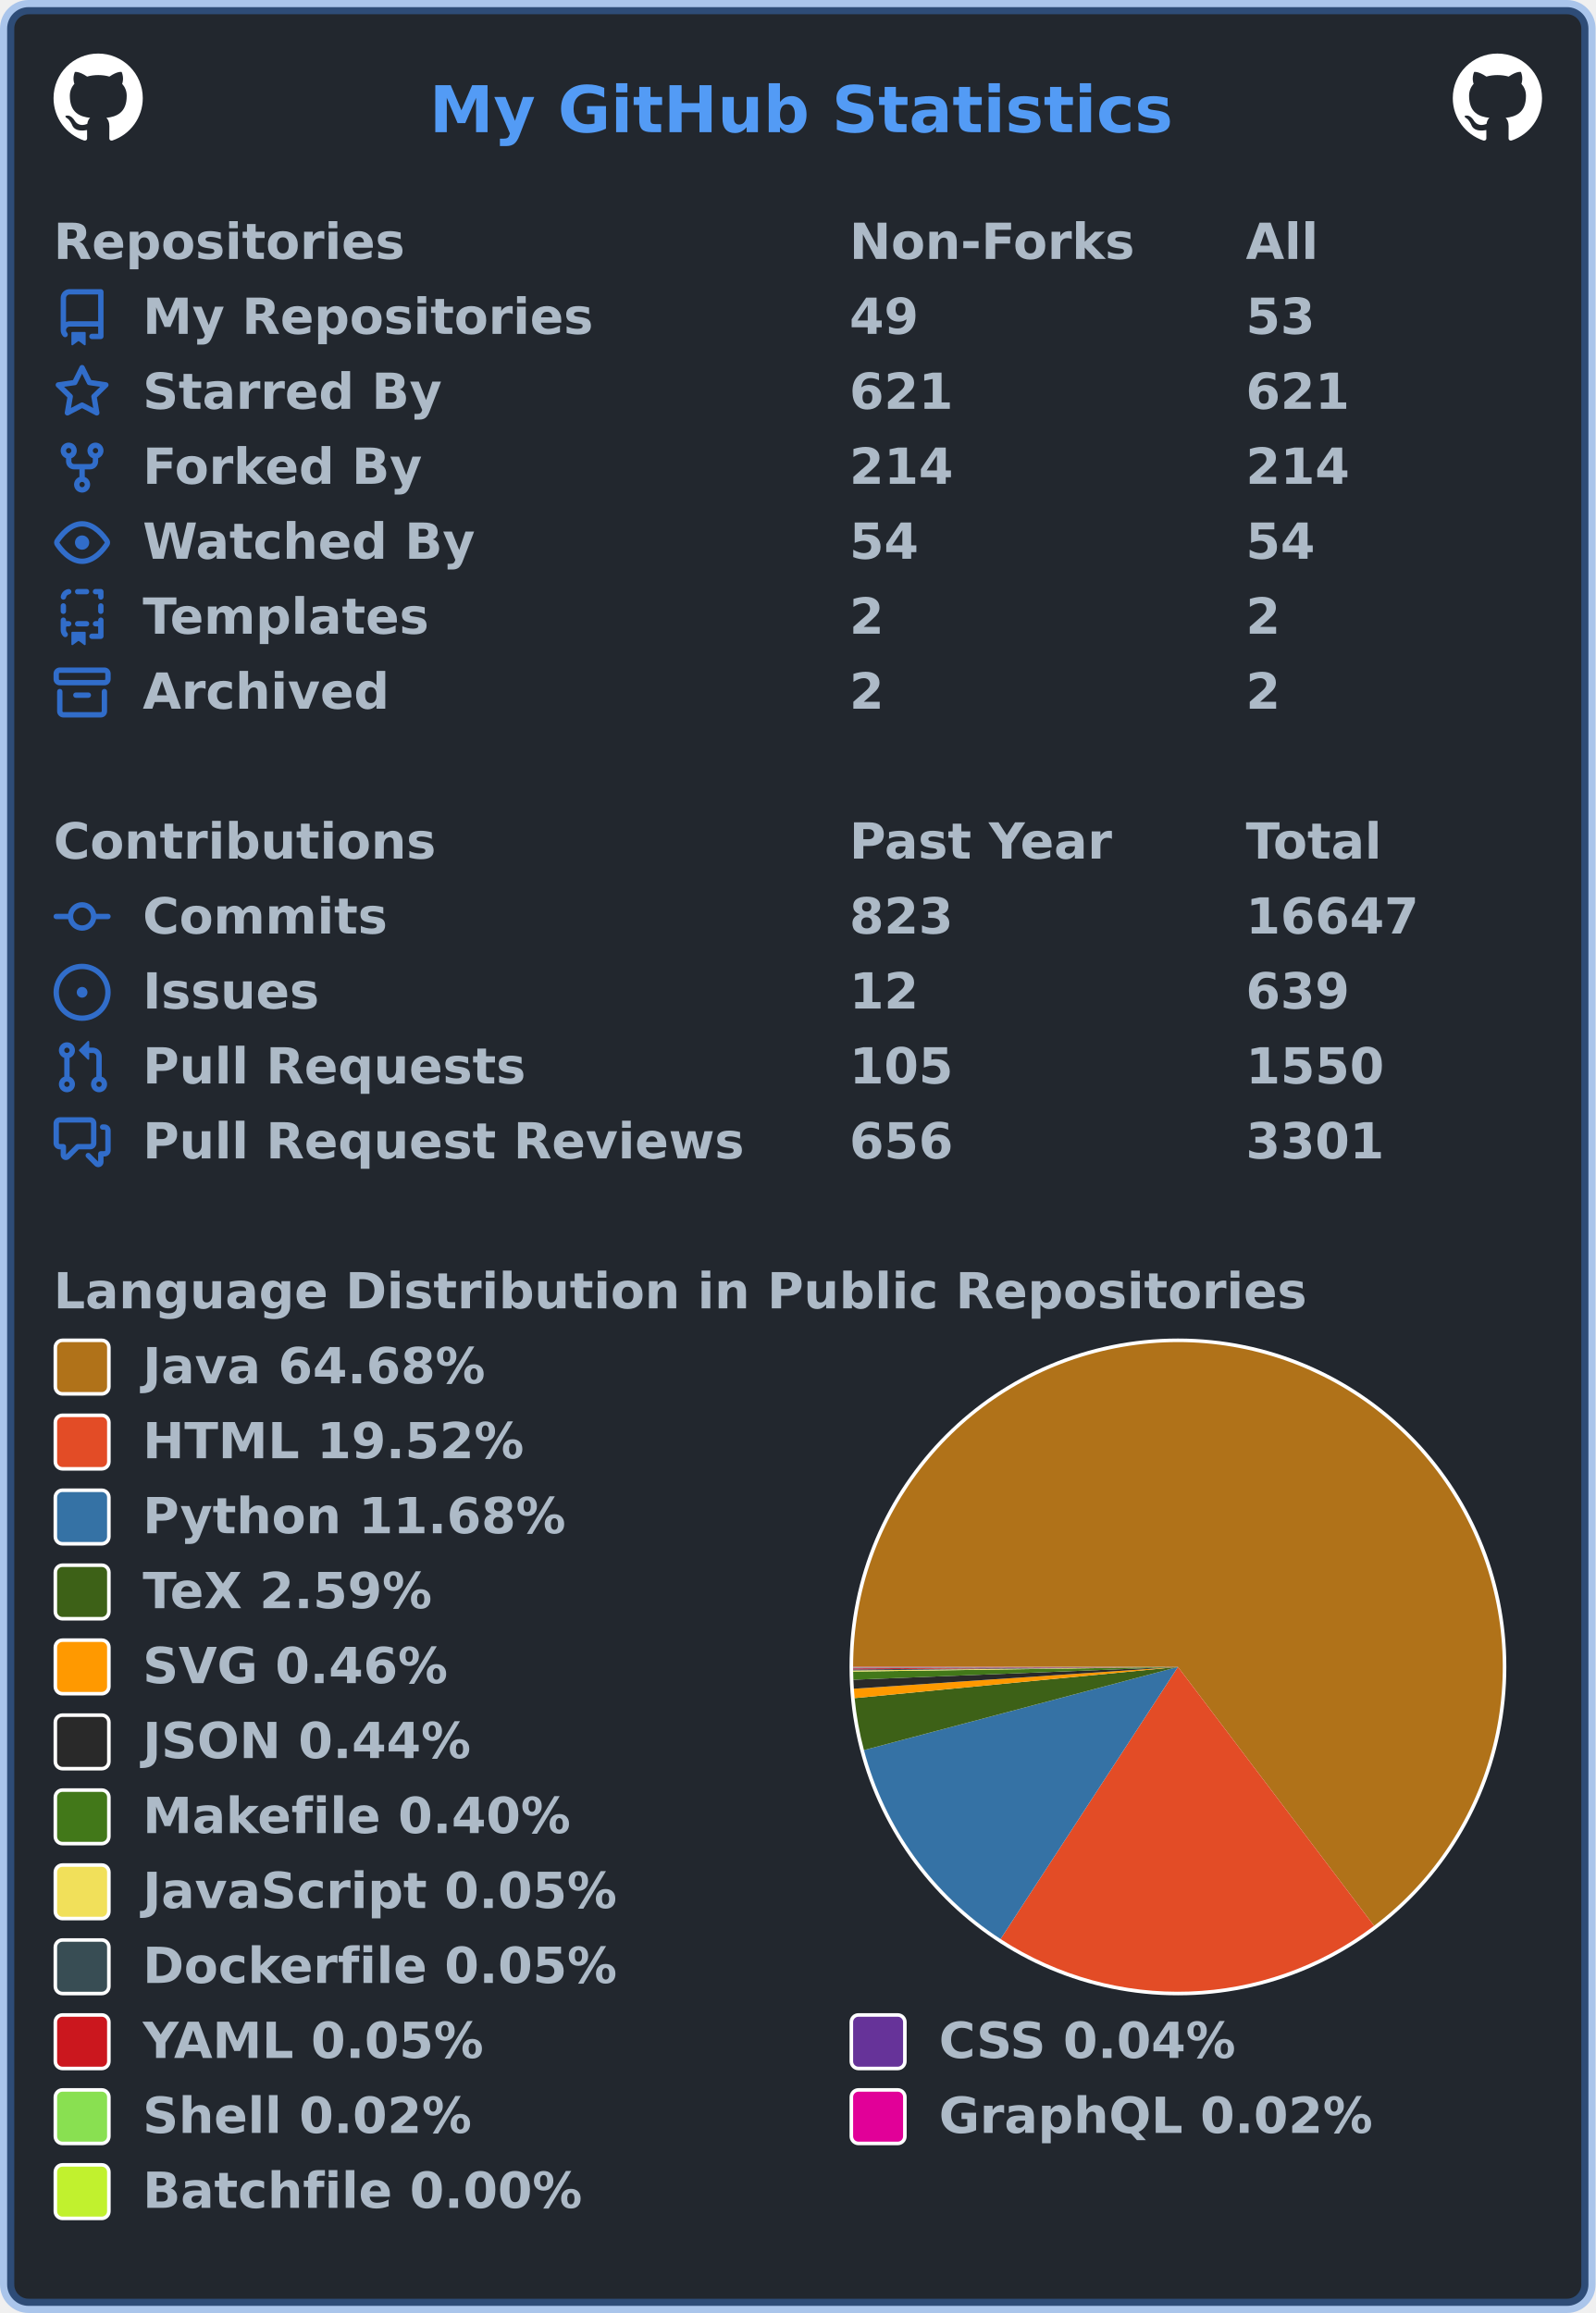
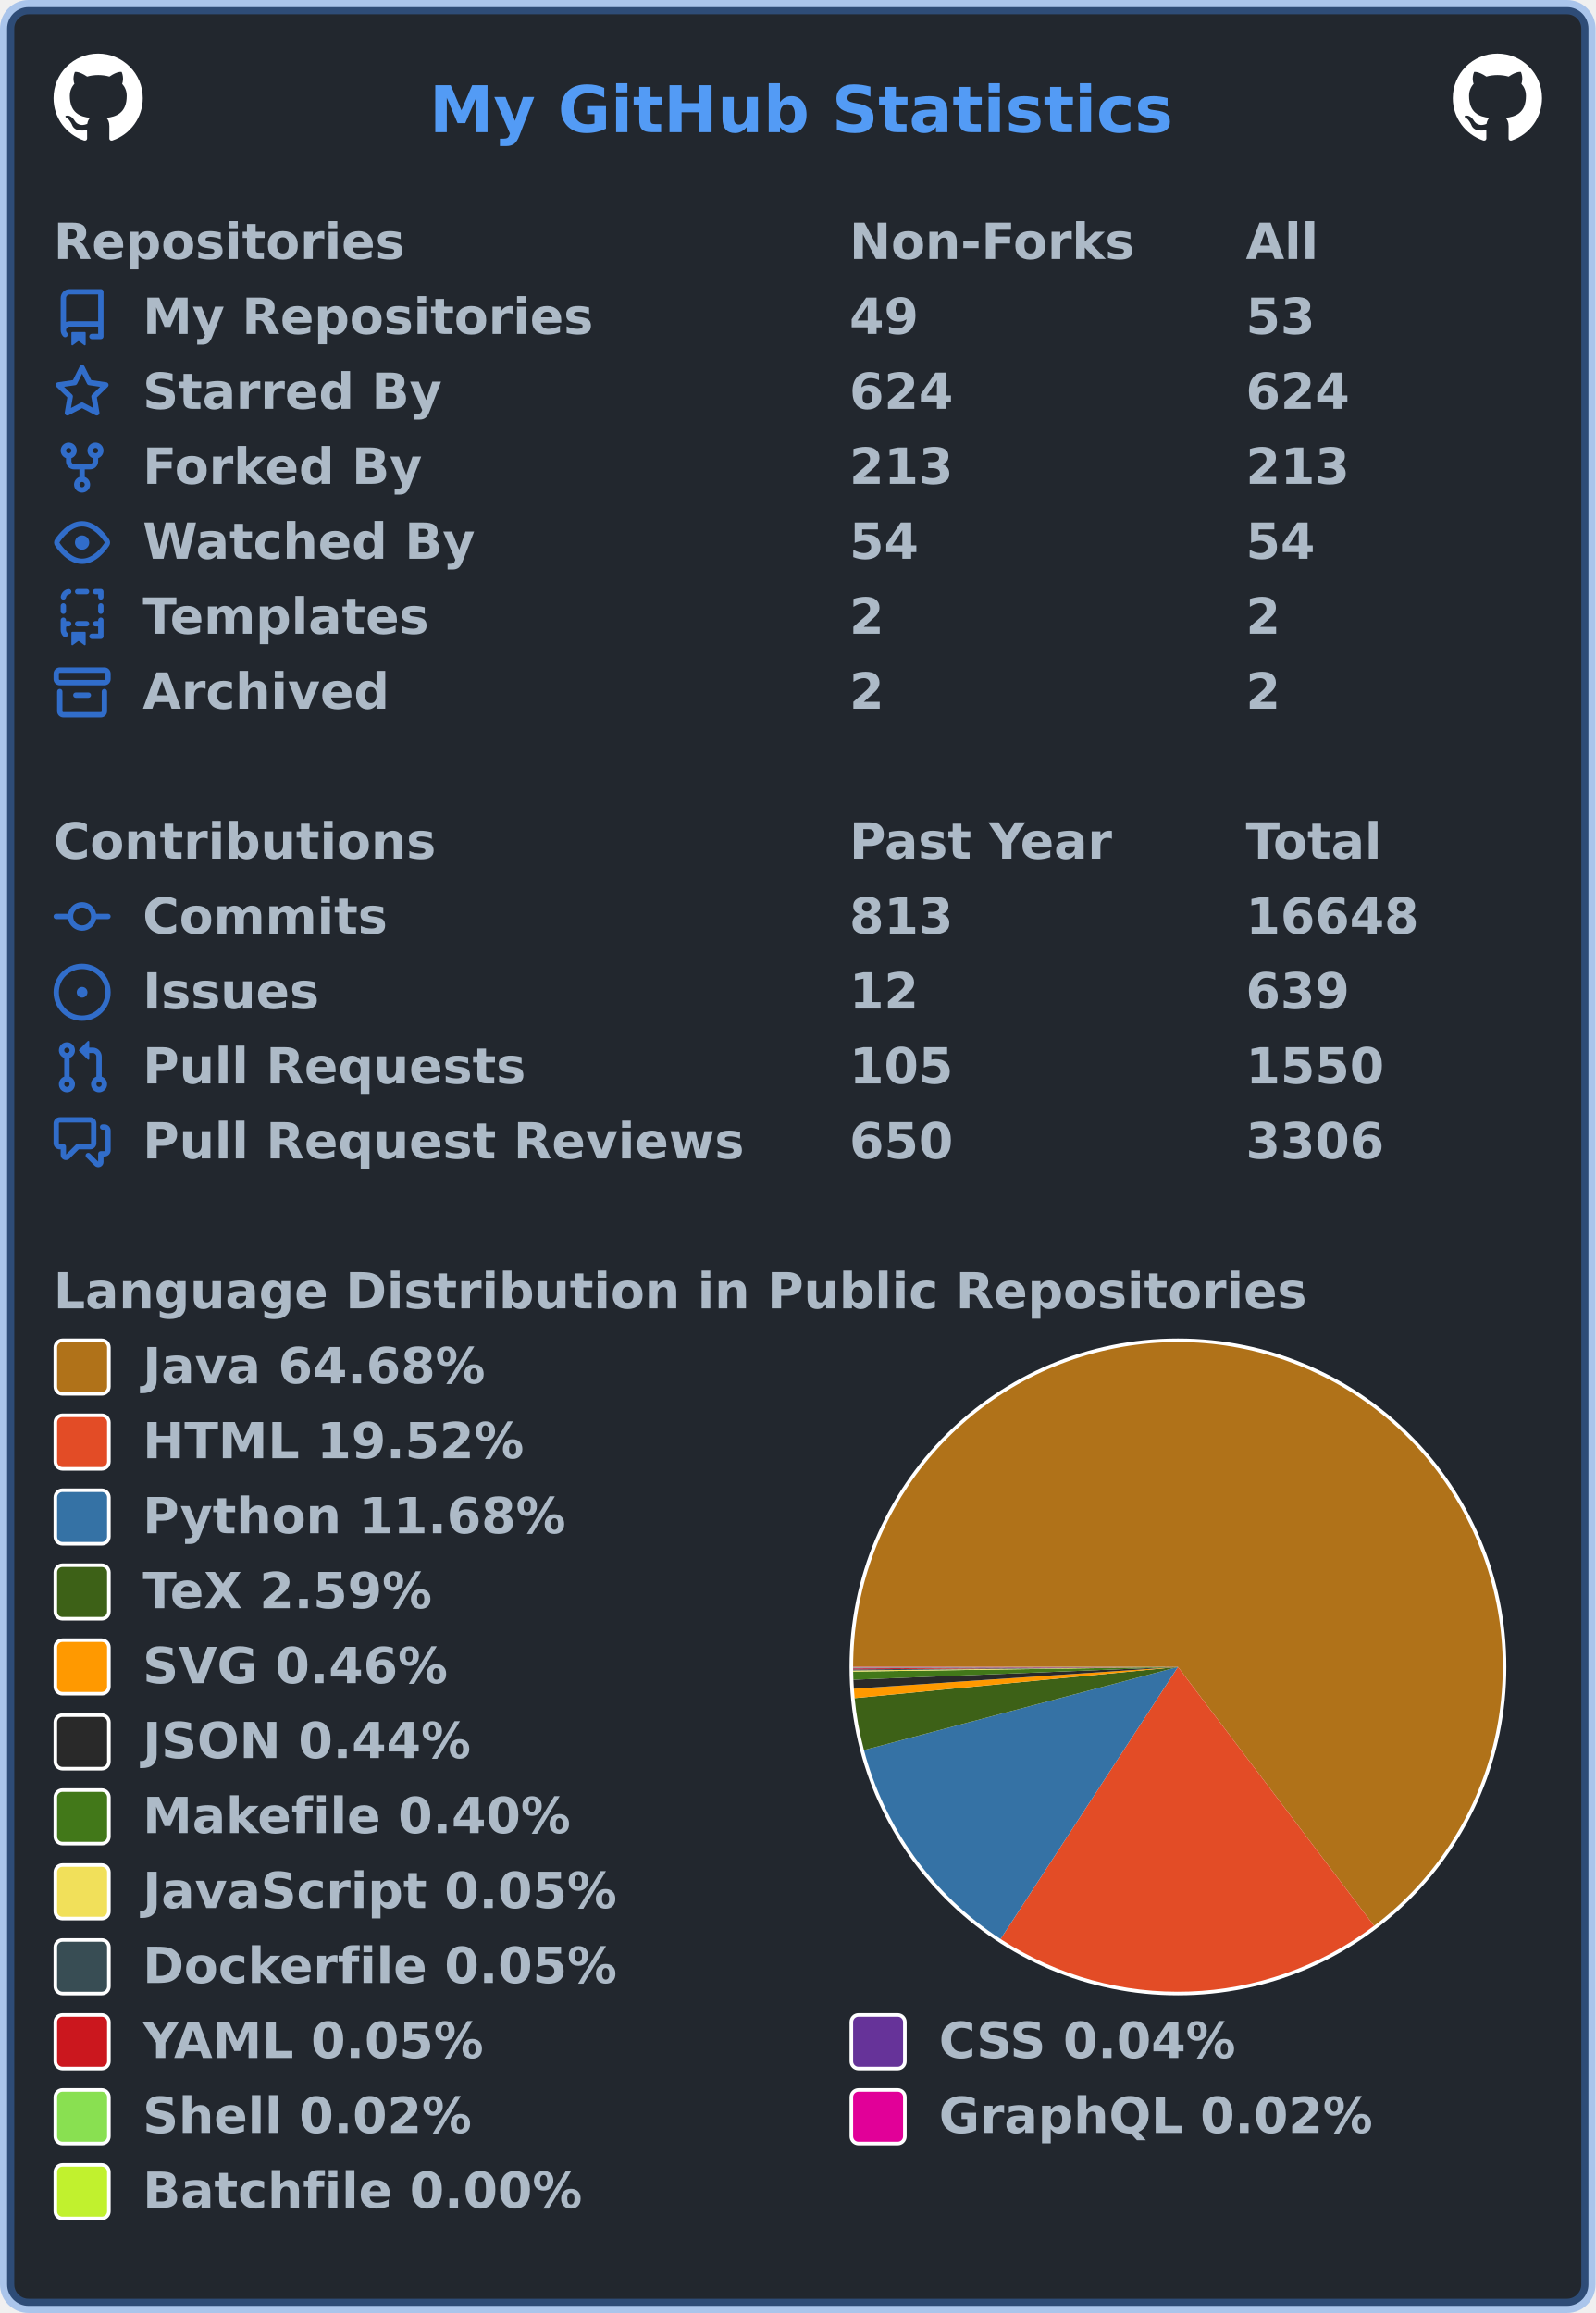
<svg xmlns="http://www.w3.org/2000/svg" width="447" height="648" viewBox="0 0 447 648" lang="en" xml:lang="en">
  <rect x="2" y="2" stroke-width="4" rx="6" width="443" height="644" stroke="rgba(65,132,228,0.4)" fill="#22272e" />
  <g font-weight="600" font-size="110pt" font-family="Verdana,Geneva,DejaVu Sans,sans-serif" text-rendering="geometricPrecision">
    <text x="978" y="301" lengthAdjust="spacingAndGlyphs" textLength="1671" transform="scale(0.123)" fill="#539bf5">My GitHub Statistics</text>
    <svg x="15" y="15" width="25" height="25" viewBox="0 0 16 16">
      <path fill="#ffffff" fill-rule="evenodd" d="M8 0C3.58 0 0 3.58 0 8c0 3.54 2.29 6.53 5.47 7.59.4.07.55-.17.55-.38 0-.19-.01-.82-.01-1.49-2.01.37-2.53-.49-2.69-.94-.09-.23-.48-.94-.82-1.13-.28-.15-.68-.52-.01-.53.63-.01 1.08.58 1.23.82.72 1.21 1.87.87 2.33.66.07-.52.28-.87.51-1.07-1.78-.2-3.64-.89-3.64-3.95 0-.87.31-1.59.82-2.15-.08-.2-.36-1.02.08-2.12 0 0 .67-.21 2.2.82.64-.18 1.32-.27 2-.27.68 0 1.36.09 2 .27 1.53-1.04 2.2-.82 2.2-.82.44 1.1.16 1.92.08 2.12.51.56.82 1.27.82 2.15 0 3.07-1.87 3.75-3.65 3.95.29.25.54.73.54 1.48 0 1.07-.01 1.93-.01 2.2 0 .21.15.46.55.38A8.013 8.013 0 0016 8c0-4.42-3.58-8-8-8z" />
    </svg>
    <svg x="407" y="15" width="25" height="25" viewBox="0 0 16 16">
      <path fill="#ffffff" fill-rule="evenodd" d="M8 0C3.58 0 0 3.58 0 8c0 3.54 2.29 6.53 5.47 7.59.4.07.55-.17.55-.38 0-.19-.01-.82-.01-1.49-2.01.37-2.53-.49-2.69-.94-.09-.23-.48-.94-.82-1.13-.28-.15-.68-.52-.01-.53.63-.01 1.08.58 1.23.82.72 1.21 1.87.87 2.33.66.07-.52.28-.87.51-1.07-1.78-.2-3.64-.89-3.64-3.95 0-.87.31-1.59.82-2.15-.08-.2-.36-1.02.08-2.12 0 0 .67-.21 2.2.82.64-.18 1.32-.27 2-.27.68 0 1.36.09 2 .27 1.53-1.04 2.2-.82 2.2-.82.44 1.1.16 1.92.08 2.12.51.56.82 1.27.82 2.15 0 3.07-1.87 3.75-3.65 3.95.29.25.54.73.54 1.48 0 1.07-.01 1.93-.01 2.2 0 .21.15.46.55.38A8.013 8.013 0 0016 8c0-4.42-3.58-8-8-8z" />
    </svg>
    <g transform="translate(0, 60)" fill="#adbac7">
      <g transform="translate(15, 0)">
        <g transform="scale(0.095)">
          <text x="0" y="132" textLength="1020" lengthAdjust="spacingAndGlyphs">Repositories</text>
          <text x="2347" y="132" textLength="832" lengthAdjust="spacingAndGlyphs">Non-Forks</text>
          <text x="3516" y="132" textLength="206" lengthAdjust="spacingAndGlyphs">All</text>
        </g>
      </g>
      <g transform="translate(15, 21)">
        <path fill="#316dca" fill-rule="evenodd" d="M2 2.5A2.5 2.5 0 014.5 0h8.75a.75.75 0 01.75.75v12.5a.75.75 0 01-.75.75h-2.5a.75.75 0 110-1.5h1.75v-2h-8a1 1 0 00-.714 1.7.75.75 0 01-1.072 1.05A2.495 2.495 0 012 11.5v-9zm10.5-1V9h-8c-.356 0-.694.074-1 .208V2.5a1 1 0 011-1h8zM5 12.25v3.25a.25.25 0 00.4.2l1.45-1.087a.25.25 0 01.3 0L8.6 15.7a.25.25 0 00.4-.2v-3.25a.25.25 0 00-.25-.25h-3.5a.25.25 0 00-.25.25z" />
        <g transform="scale(0.095)">
          <text lengthAdjust="spacingAndGlyphs" textLength="1312" x="263" y="132">My Repositories</text>
          <text lengthAdjust="spacingAndGlyphs" textLength="210" x="2347" y="132">49</text>
          <text lengthAdjust="spacingAndGlyphs" textLength="210" x="3516" y="132">53</text>
        </g>
      </g>
      <g transform="translate(15, 42)">
        <path fill="#316dca" fill-rule="evenodd" d="M8 .25a.75.75 0 01.673.418l1.882 3.815 4.21.612a.75.75 0 01.416 1.279l-3.046 2.97.719 4.192a.75.75 0 01-1.088.791L8 12.347l-3.766 1.98a.75.75 0 01-1.088-.79l.72-4.194L.818 6.374a.75.75 0 01.416-1.28l4.21-.611L7.327.668A.75.75 0 018 .25zm0 2.445L6.615 5.5a.75.75 0 01-.564.41l-3.097.45 2.24 2.184a.75.75 0 01.216.664l-.528 3.084 2.769-1.456a.75.75 0 01.698 0l2.77 1.456-.53-3.084a.75.75 0 01.216-.664l2.24-2.183-3.096-.45a.75.75 0 01-.564-.41L8 2.694v.001z" />
        <g transform="scale(0.095)">
          <text lengthAdjust="spacingAndGlyphs" textLength="874" x="263" y="132">Starred By</text>
-           <text lengthAdjust="spacingAndGlyphs" textLength="315" x="2347" y="132">621</text>
-           <text lengthAdjust="spacingAndGlyphs" textLength="315" x="3516" y="132">621</text>
+           <text lengthAdjust="spacingAndGlyphs" textLength="315" x="2347" y="132">624</text>
+           <text lengthAdjust="spacingAndGlyphs" textLength="315" x="3516" y="132">624</text>
        </g>
      </g>
      <g transform="translate(15, 63)">
        <path fill="#316dca" fill-rule="evenodd" d="M5 3.25a.75.75 0 11-1.5 0 .75.75 0 011.5 0zm0 2.122a2.25 2.25 0 10-1.5 0v.878A2.25 2.25 0 005.75 8.5h1.5v2.128a2.251 2.251 0 101.5 0V8.5h1.5a2.25 2.25 0 002.25-2.25v-.878a2.25 2.25 0 10-1.5 0v.878a.75.75 0 01-.75.75h-4.5A.75.75 0 015 6.25v-.878zm3.75 7.378a.75.75 0 11-1.5 0 .75.75 0 011.5 0zm3-8.75a.75.75 0 100-1.5.75.75 0 000 1.5z" />
        <g transform="scale(0.095)">
          <text lengthAdjust="spacingAndGlyphs" textLength="828" x="263" y="132">Forked By</text>
-           <text lengthAdjust="spacingAndGlyphs" textLength="315" x="2347" y="132">214</text>
-           <text lengthAdjust="spacingAndGlyphs" textLength="315" x="3516" y="132">214</text>
+           <text lengthAdjust="spacingAndGlyphs" textLength="315" x="2347" y="132">213</text>
+           <text lengthAdjust="spacingAndGlyphs" textLength="315" x="3516" y="132">213</text>
        </g>
      </g>
      <g transform="translate(15, 84)">
        <path fill="#316dca" fill-rule="evenodd" d="M1.679 7.932c.412-.621 1.242-1.75 2.366-2.717C5.175 4.242 6.527 3.5 8 3.5c1.473 0 2.824.742 3.955 1.715 1.124.967 1.954 2.096 2.366 2.717a.119.119 0 010 .136c-.412.621-1.242 1.75-2.366 2.717C10.825 11.758 9.473 12.5 8 12.5c-1.473 0-2.824-.742-3.955-1.715C2.92 9.818 2.09 8.69 1.679 8.068a.119.119 0 010-.136zM8 2c-1.981 0-3.67.992-4.933 2.078C1.797 5.169.88 6.423.43 7.1a1.619 1.619 0 000 1.798c.45.678 1.367 1.932 2.637 3.024C4.329 13.008 6.019 14 8 14c1.981 0 3.67-.992 4.933-2.078 1.27-1.091 2.187-2.345 2.637-3.023a1.619 1.619 0 000-1.798c-.45-.678-1.367-1.932-2.637-3.023C11.671 2.992 9.981 2 8 2zm0 8a2 2 0 100-4 2 2 0 000 4z" />
        <g transform="scale(0.095)">
          <text lengthAdjust="spacingAndGlyphs" textLength="993" x="263" y="132">Watched By</text>
          <text lengthAdjust="spacingAndGlyphs" textLength="210" x="2347" y="132">54</text>
          <text lengthAdjust="spacingAndGlyphs" textLength="210" x="3516" y="132">54</text>
        </g>
      </g>
      <g transform="translate(15, 105)">
        <path fill="#316dca" fill-rule="evenodd" d="M6 .75A.75.75 0 016.75 0h2.5a.75.75 0 010 1.5h-2.5A.75.75 0 016 .75zm5 0a.75.75 0 01.75-.75h1.5a.75.75 0 01.75.75v1.5a.75.75 0 01-1.5 0V1.5h-.75A.75.75 0 0111 .75zM4.992.662a.75.75 0 01-.636.848c-.436.063-.783.41-.846.846a.75.75 0 01-1.485-.212A2.501 2.501 0 014.144.025a.75.75 0 01.848.637zM2.75 4a.75.75 0 01.75.75v1.5a.75.75 0 01-1.5 0v-1.5A.75.75 0 012.75 4zm10.5 0a.75.75 0 01.75.75v1.5a.75.75 0 01-1.5 0v-1.5a.75.75 0 01.75-.75zM2.75 8a.75.75 0 01.75.75v.268A1.72 1.72 0 013.75 9h.5a.75.75 0 010 1.5h-.5a.25.25 0 00-.25.25v.75c0 .28.114.532.3.714a.75.75 0 01-1.05 1.072A2.495 2.495 0 012 11.5V8.75A.75.75 0 012.75 8zm10.5 0a.75.75 0 01.75.75v4.5a.75.75 0 01-.75.75h-2.5a.75.75 0 010-1.5h1.75v-2h-.75a.75.75 0 010-1.5h.75v-.25a.75.75 0 01.75-.75zM6 9.75A.75.75 0 016.75 9h2.5a.75.75 0 010 1.5h-2.5A.75.75 0 016 9.75zm-1 2.5v3.25a.25.25 0 00.4.2l1.45-1.087a.25.25 0 01.3 0L8.6 15.7a.25.25 0 00.4-.2v-3.25a.25.25 0 00-.25-.25h-3.5a.25.25 0 00-.25.25z" />
        <g transform="scale(0.095)">
          <text lengthAdjust="spacingAndGlyphs" textLength="868" x="263" y="132">Templates</text>
          <text lengthAdjust="spacingAndGlyphs" textLength="105" x="2347" y="132">2</text>
          <text lengthAdjust="spacingAndGlyphs" textLength="105" x="3516" y="132">2</text>
        </g>
      </g>
      <g transform="translate(15, 126)">
        <path fill="#316dca" fill-rule="evenodd" d="M1.75 2.5a.25.25 0 00-.25.25v1.5c0 .138.112.25.25.25h12.5a.25.25 0 00.25-.25v-1.5a.25.25 0 00-.25-.25H1.75zM0 2.75C0 1.784.784 1 1.75 1h12.5c.966 0 1.75.784 1.75 1.75v1.5A1.75 1.75 0 0114.25 6H1.75A1.75 1.75 0 010 4.25v-1.5zM1.75 7a.75.75 0 01.75.75v5.5c0 .138.112.25.25.25h10.5a.25.25 0 00.25-.25v-5.5a.75.75 0 111.5 0v5.5A1.75 1.75 0 0113.25 15H2.75A1.75 1.75 0 011 13.25v-5.5A.75.75 0 011.75 7zm4.5 1a.75.75 0 000 1.5h3.5a.75.75 0 100-1.5h-3.5z" />
        <g transform="scale(0.095)">
          <text lengthAdjust="spacingAndGlyphs" textLength="726" x="263" y="132">Archived</text>
          <text lengthAdjust="spacingAndGlyphs" textLength="105" x="2347" y="132">2</text>
          <text lengthAdjust="spacingAndGlyphs" textLength="105" x="3516" y="132">2</text>
        </g>
      </g>
    </g>
    <g transform="translate(0, 228)" fill="#adbac7">
      <g transform="translate(15, 0)">
        <g transform="scale(0.095)">
          <text x="0" y="132" textLength="1112" lengthAdjust="spacingAndGlyphs">Contributions</text>
          <text x="2347" y="132" textLength="774" lengthAdjust="spacingAndGlyphs">Past Year</text>
          <text x="3516" y="132" textLength="414" lengthAdjust="spacingAndGlyphs">Total</text>
        </g>
      </g>
      <g transform="translate(15, 21)">
        <path fill="#316dca" fill-rule="evenodd" d="M10.5 7.75a2.5 2.5 0 11-5 0 2.5 2.5 0 015 0zm1.43.75a4.002 4.002 0 01-7.86 0H.75a.75.75 0 110-1.5h3.32a4.001 4.001 0 017.86 0h3.32a.75.75 0 110 1.5h-3.32z" />
        <g transform="scale(0.095)">
          <text lengthAdjust="spacingAndGlyphs" textLength="734" x="263" y="132">Commits</text>
-           <text lengthAdjust="spacingAndGlyphs" textLength="315" x="2347" y="132">823</text>
-           <text lengthAdjust="spacingAndGlyphs" textLength="525" x="3516" y="132">16647</text>
+           <text lengthAdjust="spacingAndGlyphs" textLength="315" x="2347" y="132">813</text>
+           <text lengthAdjust="spacingAndGlyphs" textLength="525" x="3516" y="132">16648</text>
        </g>
      </g>
      <g transform="translate(15, 42)">
        <path fill="#316dca" d="M8 9.5a1.5 1.5 0 100-3 1.5 1.5 0 000 3z" />
        <path fill="#316dca" fill-rule="evenodd" d="M8 0a8 8 0 100 16A8 8 0 008 0zM1.5 8a6.5 6.5 0 1113 0 6.5 6.5 0 01-13 0z" />
        <g transform="scale(0.095)">
          <text lengthAdjust="spacingAndGlyphs" textLength="512" x="263" y="132">Issues</text>
          <text lengthAdjust="spacingAndGlyphs" textLength="210" x="2347" y="132">12</text>
          <text lengthAdjust="spacingAndGlyphs" textLength="315" x="3516" y="132">639</text>
        </g>
      </g>
      <g transform="translate(15, 63)">
        <path fill="#316dca" fill-rule="evenodd" d="M7.177 3.073L9.573.677A.25.25 0 0110 .854v4.792a.25.25 0 01-.427.177L7.177 3.427a.25.25 0 010-.354zM3.75 2.5a.75.75 0 100 1.5.75.75 0 000-1.5zm-2.25.75a2.25 2.25 0 113 2.122v5.256a2.251 2.251 0 11-1.5 0V5.372A2.25 2.25 0 011.5 3.25zM11 2.5h-1V4h1a1 1 0 011 1v5.628a2.251 2.251 0 101.5 0V5A2.5 2.5 0 0011 2.5zm1 10.25a.75.75 0 111.5 0 .75.75 0 01-1.5 0zM3.75 12a.75.75 0 100 1.5.75.75 0 000-1.5z" />
        <g transform="scale(0.095)">
          <text lengthAdjust="spacingAndGlyphs" textLength="1113" x="263" y="132">Pull Requests</text>
          <text lengthAdjust="spacingAndGlyphs" textLength="315" x="2347" y="132">105</text>
          <text lengthAdjust="spacingAndGlyphs" textLength="420" x="3516" y="132">1550</text>
        </g>
      </g>
      <g transform="translate(15, 84)">
        <path fill="#316dca" fill-rule="evenodd" d="M1.5 2.75a.25.25 0 01.25-.25h8.5a.25.25 0 01.25.25v5.5a.25.25 0 01-.25.25h-3.5a.75.75 0 00-.53.22L3.5 11.44V9.25a.75.75 0 00-.75-.75h-1a.25.25 0 01-.25-.25v-5.5zM1.75 1A1.75 1.75 0 000 2.75v5.5C0 9.216.784 10 1.75 10H2v1.543a1.457 1.457 0 002.487 1.03L7.061 10h3.189A1.75 1.75 0 0012 8.25v-5.5A1.75 1.75 0 0010.25 1h-8.5zM14.5 4.75a.25.25 0 00-.25-.25h-.5a.75.75 0 110-1.5h.5c.966 0 1.75.784 1.75 1.75v5.5A1.75 1.75 0 0114.25 12H14v1.543a1.457 1.457 0 01-2.487 1.03L9.22 12.28a.75.75 0 111.06-1.06l2.22 2.22v-2.19a.75.75 0 01.75-.75h1a.25.25 0 00.25-.25v-5.5z" />
        <g transform="scale(0.095)">
          <text lengthAdjust="spacingAndGlyphs" textLength="1762" x="263" y="132">Pull Request Reviews</text>
-           <text lengthAdjust="spacingAndGlyphs" textLength="315" x="2347" y="132">656</text>
-           <text lengthAdjust="spacingAndGlyphs" textLength="420" x="3516" y="132">3301</text>
+           <text lengthAdjust="spacingAndGlyphs" textLength="315" x="2347" y="132">650</text>
+           <text lengthAdjust="spacingAndGlyphs" textLength="420" x="3516" y="132">3306</text>
        </g>
      </g>
    </g>
    <g transform="translate(0, 354)" fill="#adbac7">
      <g transform="translate(15, 0)">
        <g transform="scale(0.095)">
          <text x="0" y="132" textLength="3652" lengthAdjust="spacingAndGlyphs">Language Distribution in Public Repositories</text>
        </g>
      </g>
      <g transform="translate(238, 21)">
        <circle cx="92" cy="92" r="92" fill="#ffffff" />
      </g>
      <g transform="translate(239, 22)">
        <g>
          <path fill-rule="evenodd" fill="#b07219" d="M 0.0,91 A 91 91 0 1 1 145.951 163.535 L 91,91 Z" />
          <path fill-rule="evenodd" fill="#e34c26" d="M 145.951,163.535 A 91 91 0 0 1 41.294 167.226 L 91,91 Z" />
          <path fill-rule="evenodd" fill="#3572A5" d="M 41.294,167.226 A 91 91 0 0 1 3.033 114.297 L 91,91 Z" />
          <path fill-rule="evenodd" fill="#3D6117" d="M 3.033,114.297 A 91 91 0 0 1 0.421 99.741 L 91,91 Z" />
          <path fill-rule="evenodd" fill="#ff9900" d="M 0.421,99.741 A 91 91 0 0 1 0.205 97.111 L 91,91 Z" />
          <path fill-rule="evenodd" fill="#292929" d="M 0.205,97.111 A 91 91 0 0 1 0.071 94.584 L 91,91 Z" />
          <path fill-rule="evenodd" fill="#427819" d="M 0.071,94.584 A 91 91 0 0 1 0.009 92.305 L 91,91 Z" />
          <path fill-rule="evenodd" fill="#f1e05a" d="M 0.009,92.305 A 91 91 0 0 1 0.005 91.993 L 91,91 Z" />
          <path fill-rule="evenodd" fill="#384d54" d="M 0.005,91.993 A 91 91 0 0 1 0.003 91.689 L 91,91 Z" />
          <path fill-rule="evenodd" fill="#cb171e" d="M 0.003,91.689 A 91 91 0 0 1 0.001 91.411 L 91,91 Z" />
          <path fill-rule="evenodd" fill="#663399" d="M 0.001,91.411 A 91 91 0 0 1 0 91.195 L 91,91 Z" />
          <path fill-rule="evenodd" fill="#89e051" d="M 0,91.195 A 91 91 0 0 1 5.2875142770858474e-05 91.098 L 91,91 Z" />
          <path fill-rule="evenodd" fill="#e10098" d="M 5.2875142770858474e-05,91.098 A 91 91 0 0 1 1.379196703510388e-07 91.005 L 91,91 Z" />
          <path fill-rule="evenodd" fill="#C1F12E" d="M 1.379196703510388e-07,91.005 A 91 91 0 0 1 0.0 91 L 91,91 Z" />
          <animateTransform attributeName="transform" attributeType="XML" type="rotate" from="0 91 91" to="360 91 91" dur="10s" repeatCount="indefinite" />
        </g>
      </g>
      <g transform="translate(15, 21)">
        <rect x="0.5" y="0.5" rx="2" width="15" height="15" fill="#b07219" stroke-width="1" stroke="#ffffff" />
        <text transform="scale(0.095)" x="263" y="132" textLength="1038" lengthAdjust="spacingAndGlyphs">Java 64.68%</text>
      </g>
      <g transform="translate(15, 42)">
        <rect x="0.5" y="0.5" rx="2" width="15" height="15" fill="#e34c26" stroke-width="1" stroke="#ffffff" />
        <text transform="scale(0.095)" x="263" y="132" textLength="1142" lengthAdjust="spacingAndGlyphs">HTML 19.52%</text>
      </g>
      <g transform="translate(15, 63)">
        <rect x="0.5" y="0.5" rx="2" width="15" height="15" fill="#3572A5" stroke-width="1" stroke="#ffffff" />
        <text transform="scale(0.095)" x="263" y="132" textLength="1254" lengthAdjust="spacingAndGlyphs">Python 11.68%</text>
      </g>
      <g transform="translate(15, 84)">
        <rect x="0.5" y="0.5" rx="2" width="15" height="15" fill="#3D6117" stroke-width="1" stroke="#ffffff" />
        <text transform="scale(0.095)" x="263" y="132" textLength="894" lengthAdjust="spacingAndGlyphs">TeX 2.59%</text>
      </g>
      <g transform="translate(15, 105)">
        <rect x="0.5" y="0.5" rx="2" width="15" height="15" fill="#ff9900" stroke-width="1" stroke="#ffffff" />
        <text transform="scale(0.095)" x="263" y="132" textLength="922" lengthAdjust="spacingAndGlyphs">SVG 0.46%</text>
      </g>
      <g transform="translate(15, 126)">
        <rect x="0.5" y="0.5" rx="2" width="15" height="15" fill="#292929" stroke-width="1" stroke="#ffffff" />
        <text transform="scale(0.095)" x="263" y="132" textLength="993" lengthAdjust="spacingAndGlyphs">JSON 0.44%</text>
      </g>
      <g transform="translate(15, 147)">
        <rect x="0.5" y="0.5" rx="2" width="15" height="15" fill="#427819" stroke-width="1" stroke="#ffffff" />
        <text transform="scale(0.095)" x="263" y="132" textLength="1272" lengthAdjust="spacingAndGlyphs">Makefile 0.40%</text>
      </g>
      <g transform="translate(15, 168)">
        <rect x="0.5" y="0.5" rx="2" width="15" height="15" fill="#f1e05a" stroke-width="1" stroke="#ffffff" />
        <text transform="scale(0.095)" x="263" y="132" textLength="1412" lengthAdjust="spacingAndGlyphs">JavaScript 0.05%</text>
      </g>
      <g transform="translate(15, 189)">
        <rect x="0.5" y="0.5" rx="2" width="15" height="15" fill="#384d54" stroke-width="1" stroke="#ffffff" />
        <text transform="scale(0.095)" x="263" y="132" textLength="1414" lengthAdjust="spacingAndGlyphs">Dockerfile 0.05%</text>
      </g>
      <g transform="translate(15, 210)">
        <rect x="0.5" y="0.5" rx="2" width="15" height="15" fill="#cb171e" stroke-width="1" stroke="#ffffff" />
        <text transform="scale(0.095)" x="263" y="132" textLength="1026" lengthAdjust="spacingAndGlyphs">YAML 0.05%</text>
        <rect x="223.5" y="0.5" rx="2" width="15" height="15" fill="#663399" stroke-width="1" stroke="#ffffff" />
        <text transform="scale(0.095)" x="2611" y="132" textLength="903" lengthAdjust="spacingAndGlyphs">CSS 0.04%</text>
      </g>
      <g transform="translate(15, 231)">
        <rect x="0.5" y="0.5" rx="2" width="15" height="15" fill="#89e051" stroke-width="1" stroke="#ffffff" />
        <text transform="scale(0.095)" x="263" y="132" textLength="982" lengthAdjust="spacingAndGlyphs">Shell 0.02%</text>
        <rect x="223.5" y="0.5" rx="2" width="15" height="15" fill="#e10098" stroke-width="1" stroke="#ffffff" />
        <text transform="scale(0.095)" x="2611" y="132" textLength="1305" lengthAdjust="spacingAndGlyphs">GraphQL 0.02%</text>
      </g>
      <g transform="translate(15, 252)">
        <rect x="0.5" y="0.5" rx="2" width="15" height="15" fill="#C1F12E" stroke-width="1" stroke="#ffffff" />
        <text transform="scale(0.095)" x="263" y="132" textLength="1304" lengthAdjust="spacingAndGlyphs">Batchfile 0.00%</text>
      </g>
    </g>
  </g>
</svg>
